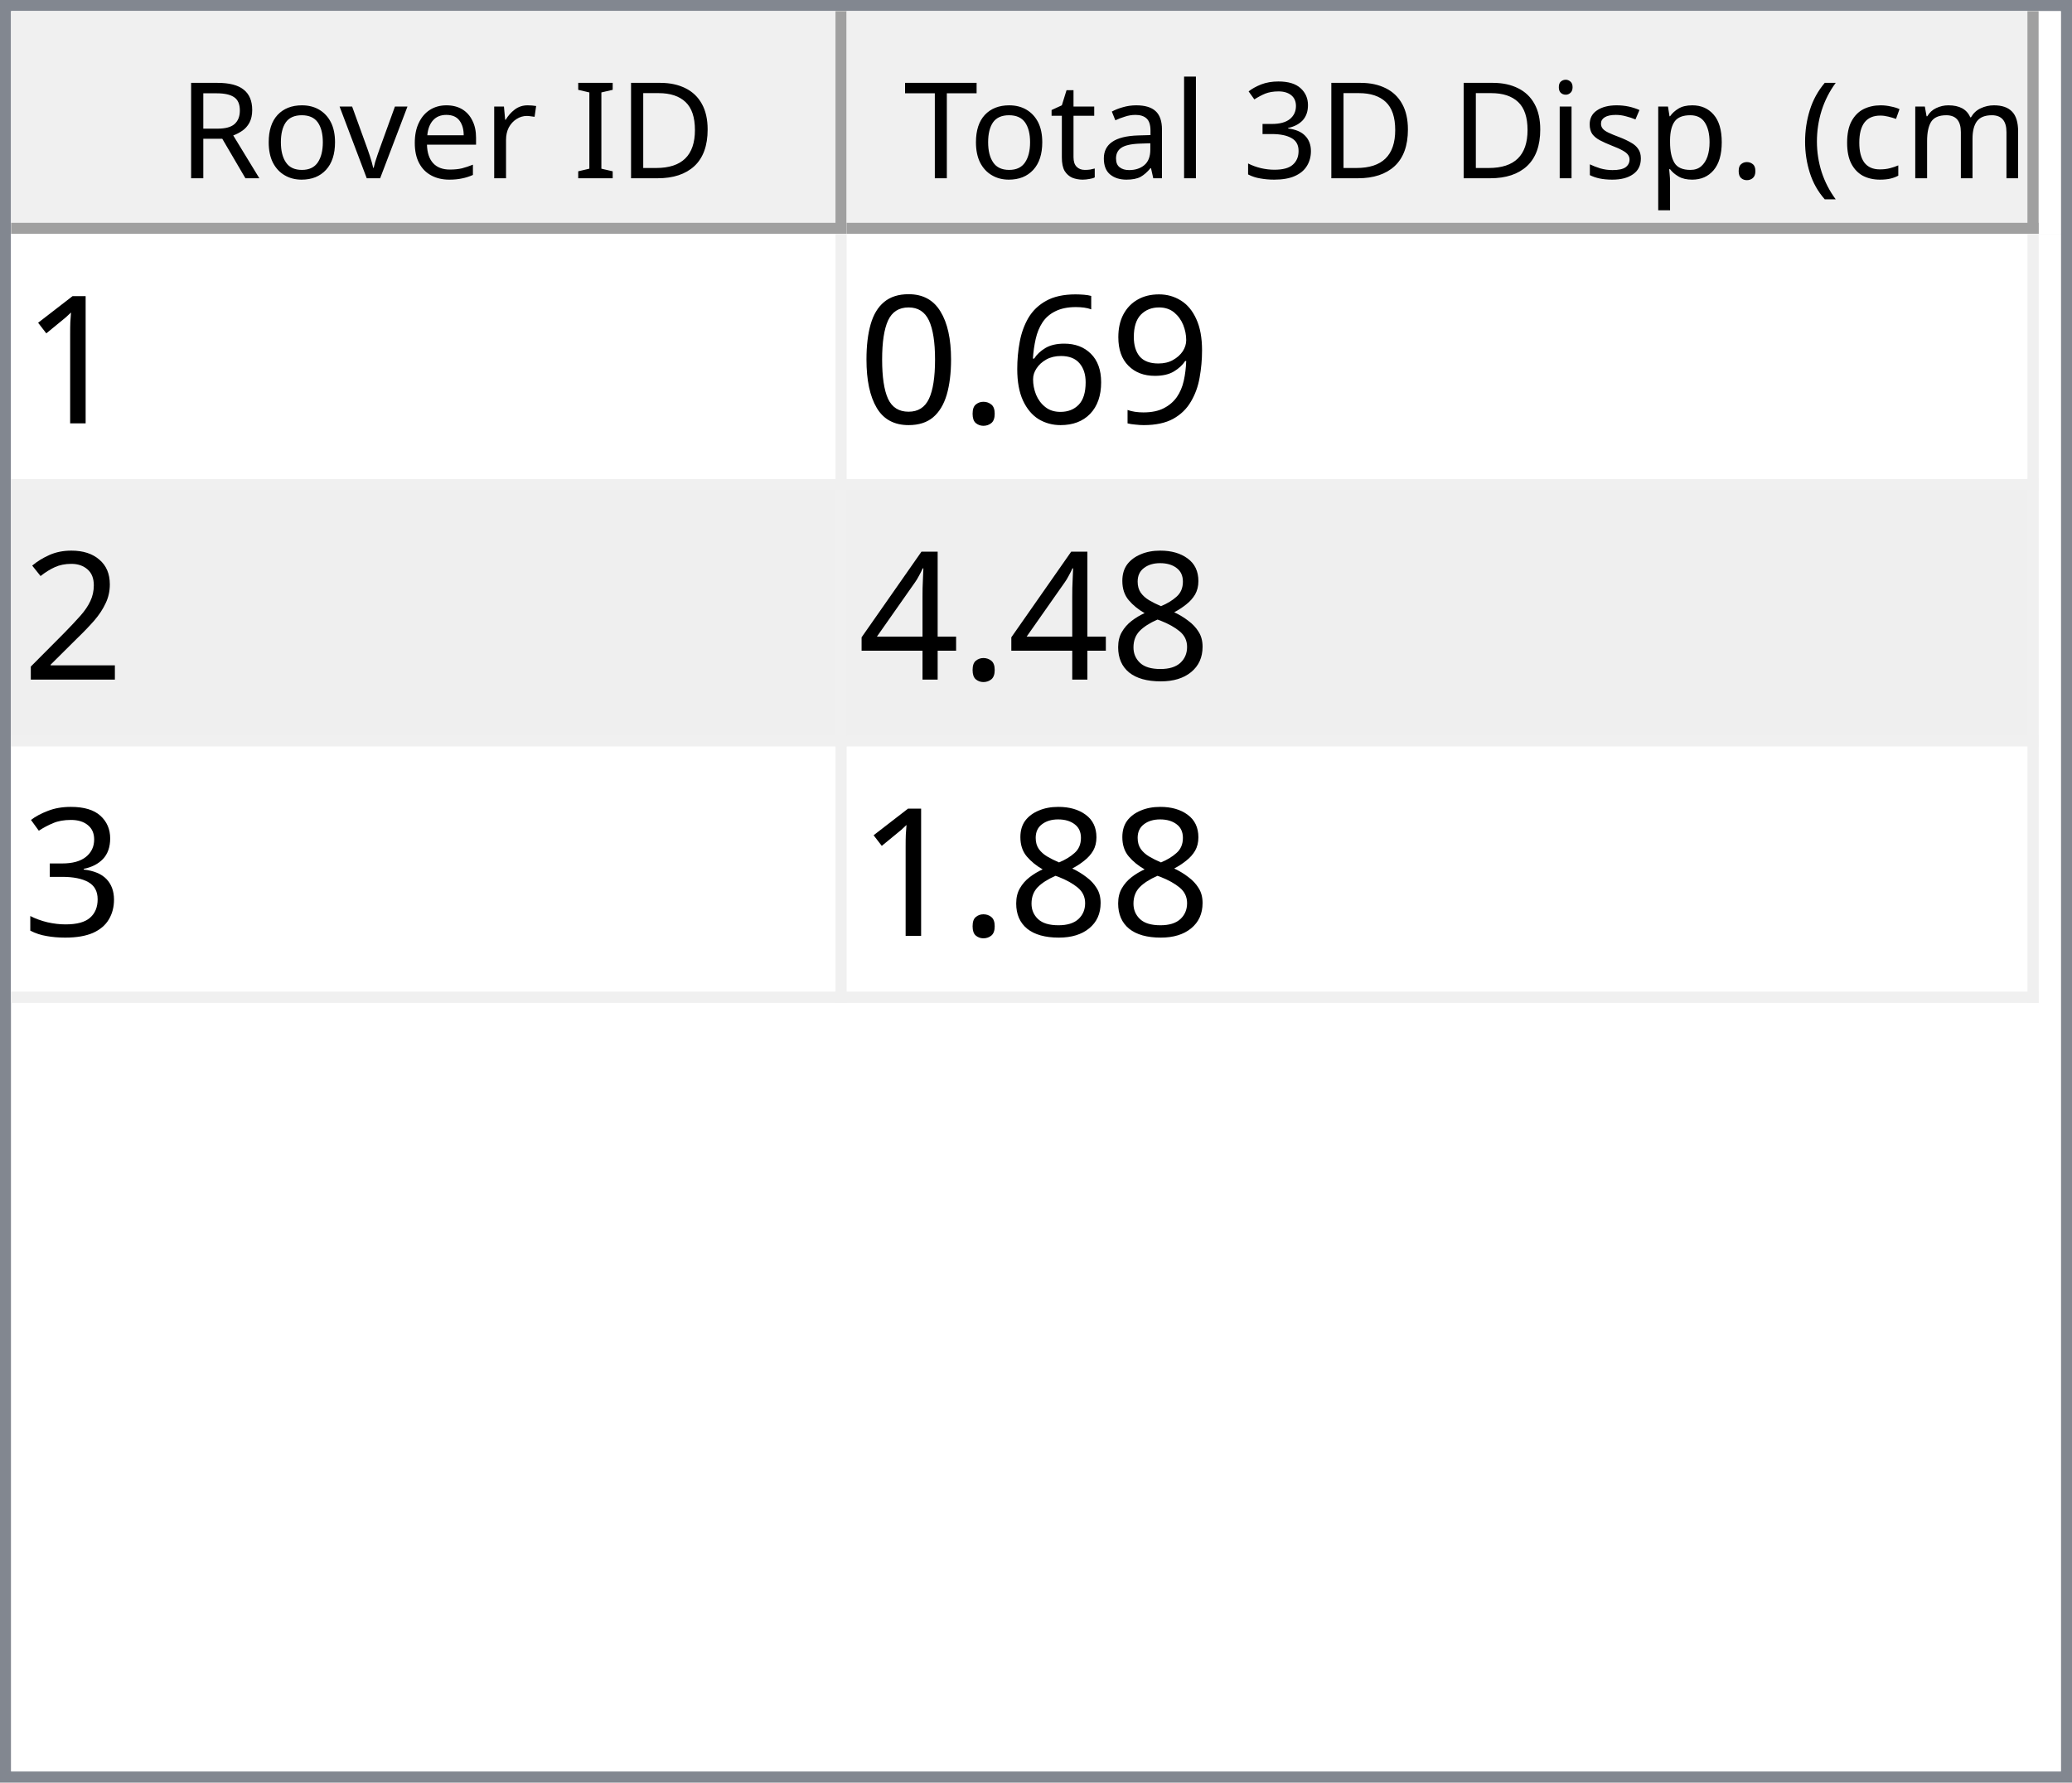
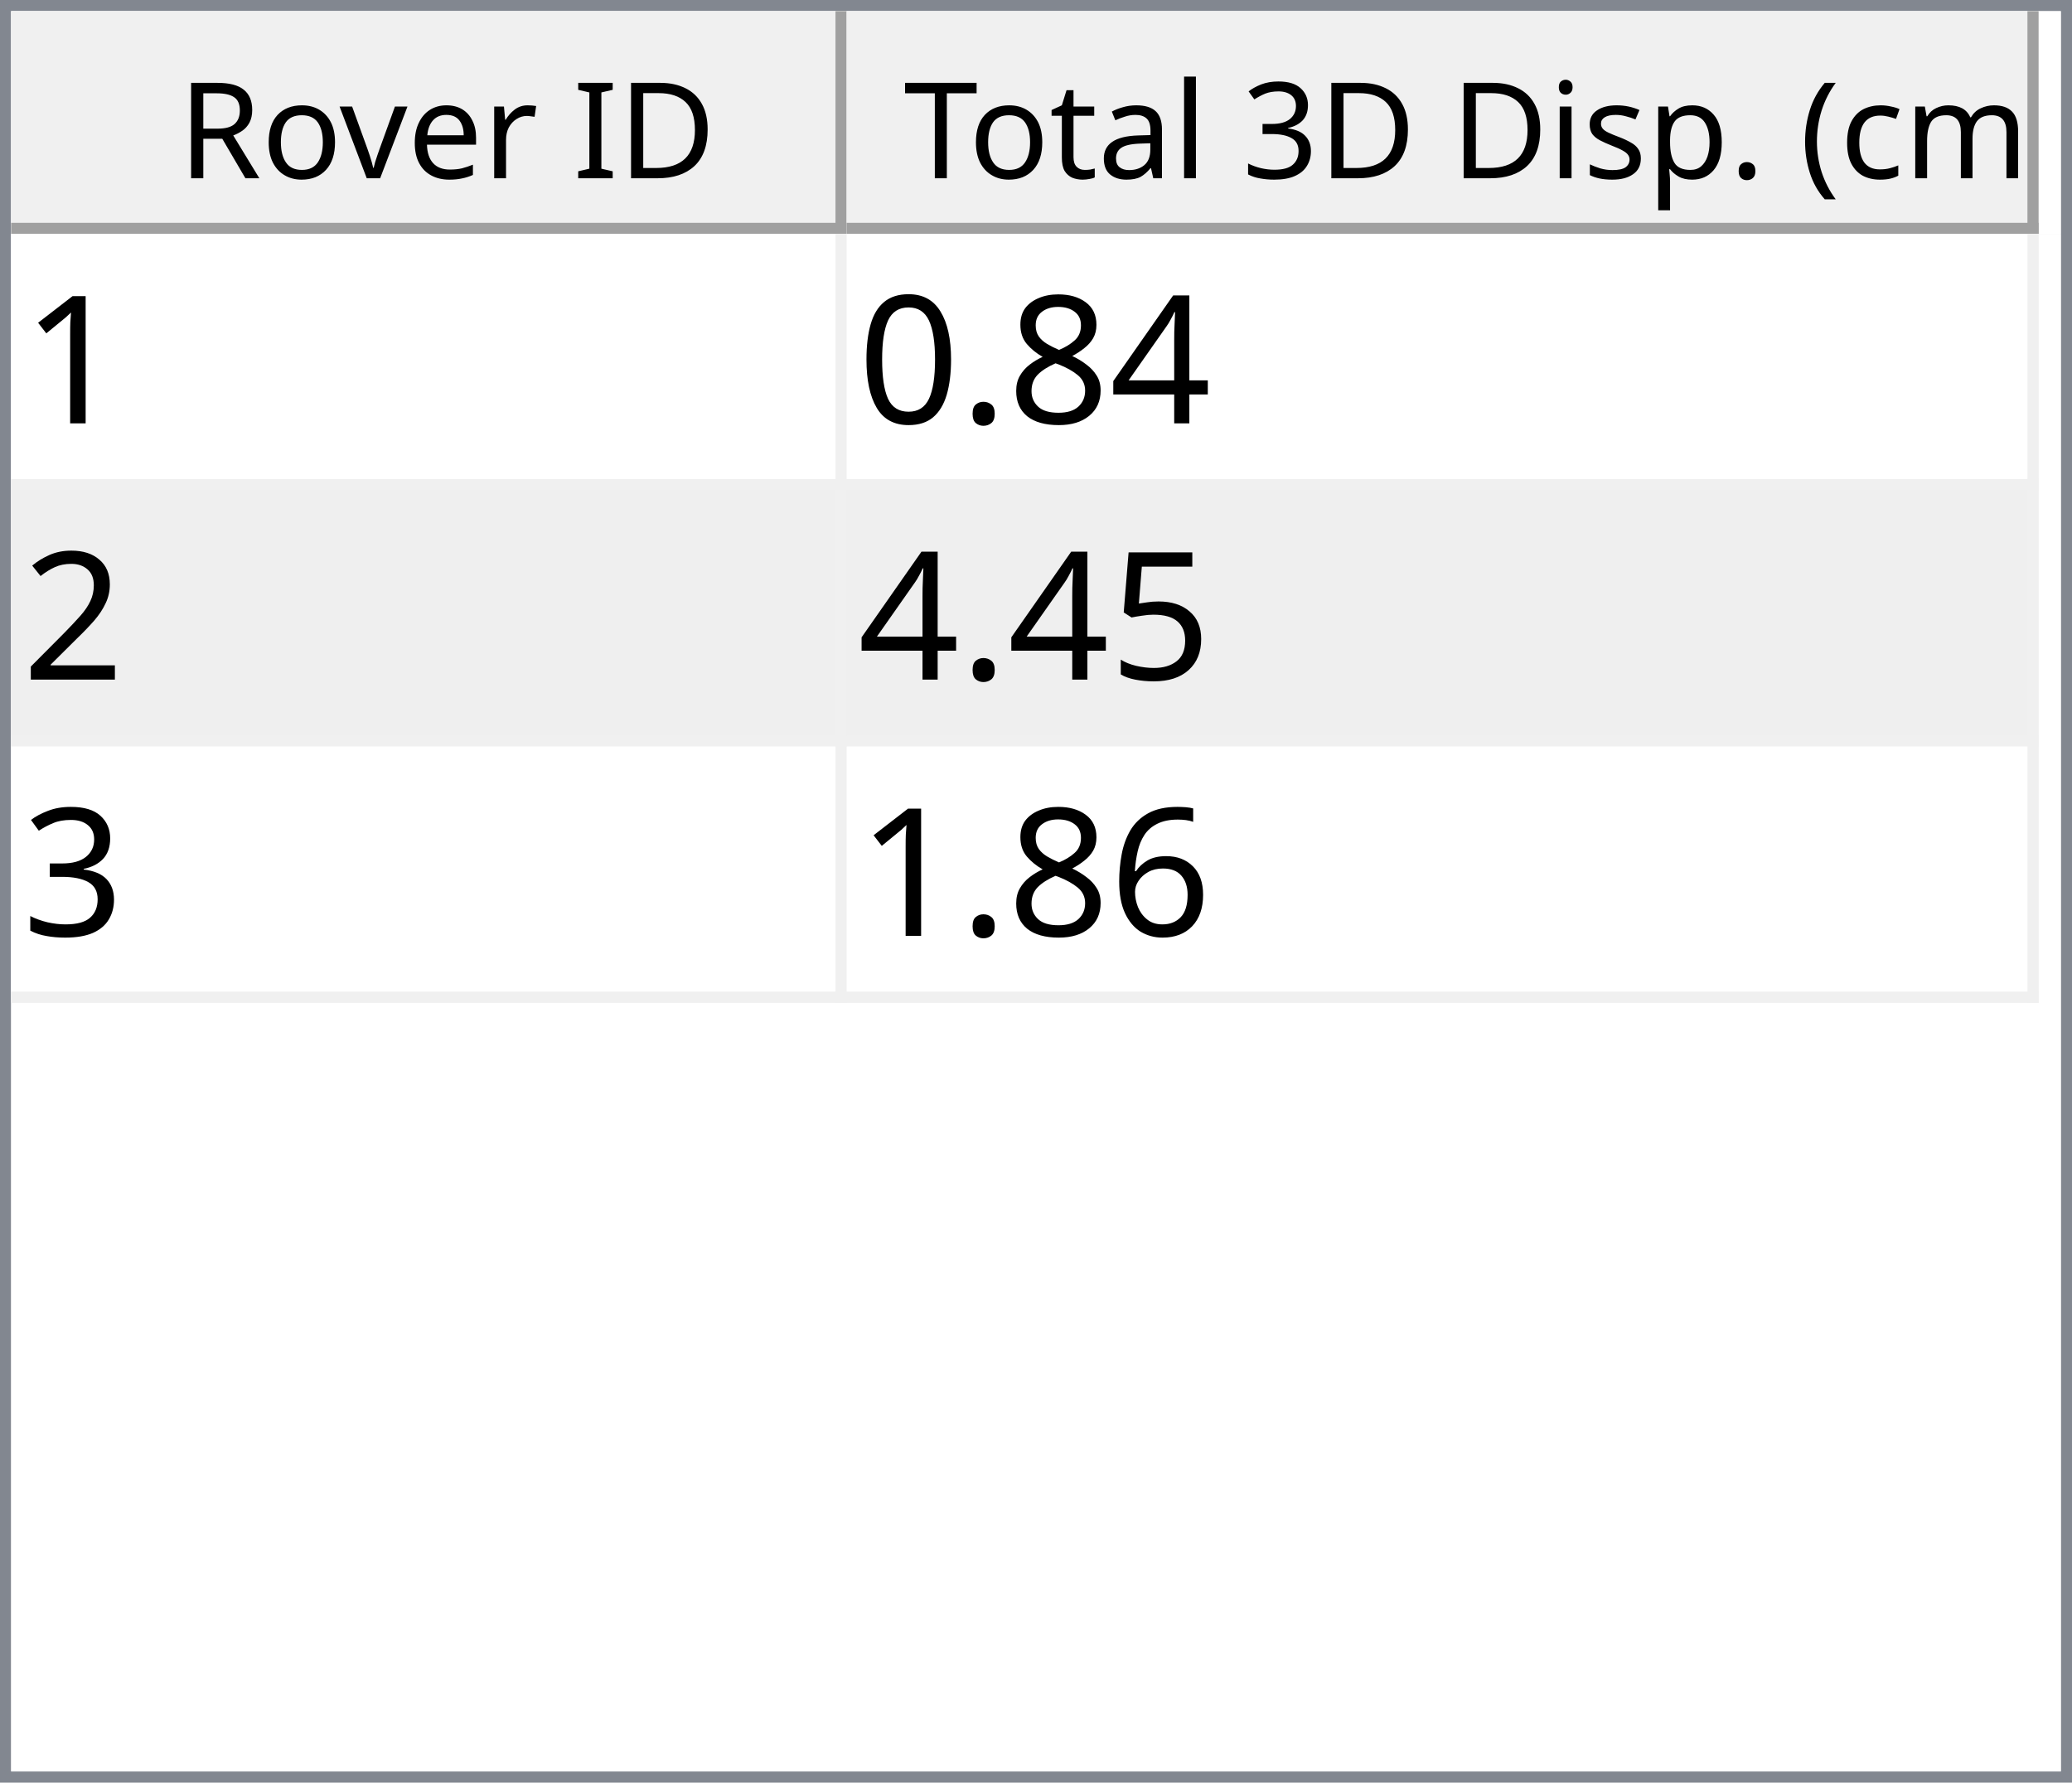
<svg xmlns="http://www.w3.org/2000/svg" style="fill-opacity:1; color-rendering:auto; color-interpolation:auto; text-rendering:auto; stroke:black; stroke-linecap:square; stroke-miterlimit:10; shape-rendering:auto; stroke-opacity:1; fill:black; stroke-dasharray:none; font-weight:normal; stroke-width:1; font-family:'Dialog'; font-style:normal; stroke-linejoin:miter; font-size:12px; stroke-dashoffset:0; image-rendering:auto;" width="186" height="160">
  <defs id="genericDefs" />
  <g>
    <defs id="defs1">
      <clipPath clipPathUnits="userSpaceOnUse" id="clipPath1">
        <path d="M0 0 L186 0 L186 160 L0 160 L0 0 Z" />
      </clipPath>
      <clipPath clipPathUnits="userSpaceOnUse" id="clipPath2">
        <path d="M0 0 L0 160 L186 160 L186 0 Z" />
      </clipPath>
      <clipPath clipPathUnits="userSpaceOnUse" id="clipPath3">
        <path d="M0 0 L0 20 L184 20 L184 0 Z" />
      </clipPath>
      <clipPath clipPathUnits="userSpaceOnUse" id="clipPath4">
        <path d="M0 0 L0 20 L75 20 L75 0 Z" />
      </clipPath>
      <clipPath clipPathUnits="userSpaceOnUse" id="clipPath5">
        <path d="M1 1 L1 19 L74 19 L74 1 Z" />
      </clipPath>
      <clipPath clipPathUnits="userSpaceOnUse" id="clipPath6">
        <path d="M0 0 L0 18 L73 18 L73 0 Z" />
      </clipPath>
      <clipPath clipPathUnits="userSpaceOnUse" id="clipPath7">
        <path d="M-0.5 -0.5 L-0.5 19.5 L74.5 19.5 L74.5 -0.5 Z" />
      </clipPath>
      <clipPath clipPathUnits="userSpaceOnUse" id="clipPath8">
        <path d="M0 0 L0 20 L107 20 L107 0 Z" />
      </clipPath>
      <clipPath clipPathUnits="userSpaceOnUse" id="clipPath9">
        <path d="M1 1 L1 19 L106 19 L106 1 Z" />
      </clipPath>
      <clipPath clipPathUnits="userSpaceOnUse" id="clipPath10">
        <path d="M0 0 L0 18 L105 18 L105 0 Z" />
      </clipPath>
      <clipPath clipPathUnits="userSpaceOnUse" id="clipPath11">
        <path d="M-0.5 -0.5 L-0.5 19.5 L106.5 19.5 L106.5 -0.5 Z" />
      </clipPath>
      <clipPath clipPathUnits="userSpaceOnUse" id="clipPath12">
        <path d="M0 0 L0 138 L184 138 L184 0 Z" />
      </clipPath>
      <clipPath clipPathUnits="userSpaceOnUse" id="clipPath13">
        <path d="M0 0 L0 69 L182 69 L182 0 Z" />
      </clipPath>
      <clipPath clipPathUnits="userSpaceOnUse" id="clipPath14">
        <path d="M-0.5 -0.5 L-0.5 68.5 L181.5 68.5 L181.5 -0.5 Z" />
      </clipPath>
      <clipPath clipPathUnits="userSpaceOnUse" id="clipPath15">
        <path d="M0 0 L0 22 L74 22 L74 0 Z" />
      </clipPath>
      <clipPath clipPathUnits="userSpaceOnUse" id="clipPath16">
        <path d="M0 0 L0 22 L106 22 L106 0 Z" />
      </clipPath>
      <font horiz-adv-x="64.551" id="font1">
        <font-face ascent="107.91" descent="25.098" units-per-em="100" style="font-style:normal; font-family:Segoe UI; font-weight:normal;" />
        <missing-glyph horiz-adv-x="64.551" d="M8.109 0 L8.109 68.266 L56.453 68.266 L56.453 0 L8.109 0 ZM15.328 7.234 L49.219 7.234 L49.219 61.031 L15.328 61.031 L15.328 7.234 Z" />
        <glyph unicode="D" horiz-adv-x="70.117" d="M9.188 0 L9.188 70.016 L28.516 70.016 Q65.531 70.016 65.531 35.891 Q65.531 19.672 55.25 9.836 Q44.969 0 27.734 0 L9.188 0 ZM17.391 62.594 L17.391 7.422 L27.828 7.422 Q41.609 7.422 49.273 14.797 Q56.938 22.172 56.938 35.688 Q56.938 62.594 28.328 62.594 L17.391 62.594 Z" />
        <glyph unicode="I" horiz-adv-x="26.611" d="M17.391 0 L9.188 0 L9.188 70.016 L17.391 70.016 L17.391 0 Z" />
        <glyph unicode=" " horiz-adv-x="27.393" d="" />
        <glyph unicode="r" horiz-adv-x="34.766" d="M34.188 41.891 Q32.078 43.5 28.125 43.5 Q23 43.5 19.555 38.672 Q16.109 33.844 16.109 25.484 L16.109 0 L8.109 0 L8.109 50 L16.109 50 L16.109 39.703 L16.312 39.703 Q18.016 44.969 21.531 47.922 Q25.047 50.875 29.391 50.875 Q32.516 50.875 34.188 50.203 L34.188 41.891 Z" />
        <glyph unicode="e" horiz-adv-x="52.295" d="M48.297 23 L12.984 23 Q13.188 14.656 17.484 10.109 Q21.781 5.562 29.297 5.562 Q37.75 5.562 44.828 11.141 L44.828 3.609 Q38.234 -1.172 27.391 -1.172 Q16.797 -1.172 10.742 5.641 Q4.688 12.453 4.688 24.812 Q4.688 36.469 11.305 43.82 Q17.922 51.172 27.734 51.172 Q37.547 51.172 42.922 44.828 Q48.297 38.484 48.297 27.203 L48.297 23 ZM40.094 29.781 Q40.047 36.719 36.75 40.578 Q33.453 44.438 27.594 44.438 Q21.922 44.438 17.969 40.383 Q14.016 36.328 13.094 29.781 L40.094 29.781 Z" />
        <glyph unicode="v" horiz-adv-x="47.9" d="M47.406 50 L27.484 0 L19.625 0 L0.688 50 L9.469 50 L22.172 13.672 Q23.578 9.672 23.922 6.688 L24.125 6.688 Q24.609 10.453 25.688 13.484 L38.969 50 L47.406 50 Z" />
        <glyph unicode="o" horiz-adv-x="58.594" d="M29 -1.172 Q17.922 -1.172 11.305 5.836 Q4.688 12.844 4.688 24.422 Q4.688 37.016 11.57 44.094 Q18.453 51.172 30.172 51.172 Q41.359 51.172 47.633 44.289 Q53.906 37.406 53.906 25.203 Q53.906 13.234 47.141 6.031 Q40.375 -1.172 29 -1.172 ZM29.594 44.438 Q21.875 44.438 17.383 39.188 Q12.891 33.938 12.891 24.703 Q12.891 15.828 17.43 10.695 Q21.969 5.562 29.594 5.562 Q37.359 5.562 41.531 10.594 Q45.703 15.625 45.703 24.906 Q45.703 34.281 41.531 39.359 Q37.359 44.438 29.594 44.438 Z" />
        <glyph unicode="R" horiz-adv-x="59.814" d="M59.375 0 L49.609 0 L37.891 19.625 Q36.281 22.359 34.766 24.289 Q33.25 26.219 31.664 27.438 Q30.078 28.656 28.25 29.219 Q26.422 29.781 24.125 29.781 L17.391 29.781 L17.391 0 L9.188 0 L9.188 70.016 L30.078 70.016 Q34.672 70.016 38.555 68.867 Q42.438 67.719 45.289 65.375 Q48.141 63.031 49.758 59.547 Q51.375 56.062 51.375 51.375 Q51.375 47.703 50.273 44.656 Q49.172 41.609 47.148 39.211 Q45.125 36.812 42.266 35.133 Q39.406 33.453 35.844 32.516 L35.844 32.328 Q37.594 31.547 38.891 30.547 Q40.188 29.547 41.359 28.18 Q42.531 26.812 43.68 25.078 Q44.828 23.344 46.234 21.047 L59.375 0 ZM17.391 62.594 L17.391 37.203 L28.516 37.203 Q31.594 37.203 34.203 38.133 Q36.812 39.062 38.719 40.797 Q40.625 42.531 41.703 45.047 Q42.781 47.562 42.781 50.688 Q42.781 56.297 39.141 59.445 Q35.5 62.594 28.609 62.594 L17.391 62.594 Z" />
        <glyph unicode=")" horiz-adv-x="30.176" d="M8.297 -15.922 L1.172 -15.922 Q16.406 2.344 16.406 26.812 Q16.406 51.469 1.078 70.016 L8.297 70.016 Q23.531 52.156 23.531 26.703 Q23.531 1.375 8.297 -15.922 Z" />
        <glyph unicode="m" horiz-adv-x="86.133" d="M79.109 0 L71.094 0 L71.094 28.719 Q71.094 37.016 68.531 40.727 Q65.969 44.438 59.906 44.438 Q54.781 44.438 51.195 39.75 Q47.609 35.062 47.609 28.516 L47.609 0 L39.594 0 L39.594 29.688 Q39.594 44.438 28.219 44.438 Q22.953 44.438 19.531 40.016 Q16.109 35.594 16.109 28.516 L16.109 0 L8.109 0 L8.109 50 L16.109 50 L16.109 42.094 L16.312 42.094 Q21.625 51.172 31.844 51.172 Q36.969 51.172 40.773 48.312 Q44.578 45.453 46 40.828 Q51.562 51.172 62.594 51.172 Q79.109 51.172 79.109 30.812 L79.109 0 Z" />
        <glyph unicode="c" horiz-adv-x="46.191" d="M42.188 2.297 Q36.422 -1.172 28.516 -1.172 Q17.828 -1.172 11.258 5.789 Q4.688 12.75 4.688 23.828 Q4.688 36.188 11.766 43.68 Q18.844 51.172 30.672 51.172 Q37.25 51.172 42.281 48.734 L42.281 40.531 Q36.719 44.438 30.375 44.438 Q22.703 44.438 17.797 38.945 Q12.891 33.453 12.891 24.516 Q12.891 15.719 17.508 10.641 Q22.125 5.562 29.891 5.562 Q36.422 5.562 42.188 9.906 L42.188 2.297 Z" />
        <glyph unicode="(" horiz-adv-x="30.176" d="M29.109 -15.922 L21.969 -15.922 Q6.844 1.375 6.844 26.703 Q6.844 52.156 21.969 70.016 L29.203 70.016 Q13.875 51.469 13.875 26.812 Q13.875 2.344 29.109 -15.922 Z" />
        <glyph unicode="." horiz-adv-x="21.68" d="M10.891 -1.078 Q8.641 -1.078 7.055 0.539 Q5.469 2.156 5.469 4.391 Q5.469 6.641 7.055 8.273 Q8.641 9.906 10.891 9.906 Q13.188 9.906 14.797 8.273 Q16.406 6.641 16.406 4.391 Q16.406 2.156 14.797 0.539 Q13.188 -1.078 10.891 -1.078 Z" />
        <glyph unicode="p" horiz-adv-x="58.789" d="M16.312 7.234 L16.109 7.234 L16.109 -23 L8.109 -23 L8.109 50 L16.109 50 L16.109 41.219 L16.312 41.219 Q22.219 51.172 33.594 51.172 Q43.266 51.172 48.688 44.461 Q54.109 37.75 54.109 26.469 Q54.109 13.922 48 6.375 Q41.891 -1.172 31.297 -1.172 Q21.578 -1.172 16.312 7.234 ZM16.109 27.391 L16.109 20.406 Q16.109 14.203 20.141 9.883 Q24.172 5.562 30.375 5.562 Q37.641 5.562 41.773 11.133 Q45.906 16.703 45.906 26.609 Q45.906 34.969 42.047 39.703 Q38.188 44.438 31.594 44.438 Q24.609 44.438 20.359 39.578 Q16.109 34.719 16.109 27.391 Z" />
        <glyph unicode="s" horiz-adv-x="42.432" d="M5.078 1.812 L5.078 10.406 Q11.625 5.562 19.484 5.562 Q30.031 5.562 30.031 12.594 Q30.031 14.594 29.125 15.992 Q28.219 17.391 26.68 18.461 Q25.141 19.531 23.07 20.383 Q21 21.234 18.609 22.172 Q15.281 23.484 12.766 24.828 Q10.25 26.172 8.57 27.859 Q6.891 29.547 6.031 31.695 Q5.172 33.844 5.172 36.719 Q5.172 40.234 6.789 42.945 Q8.406 45.656 11.086 47.484 Q13.766 49.312 17.211 50.242 Q20.656 51.172 24.312 51.172 Q30.812 51.172 35.938 48.922 L35.938 40.828 Q30.422 44.438 23.25 44.438 Q21 44.438 19.195 43.922 Q17.391 43.406 16.094 42.477 Q14.797 41.547 14.086 40.258 Q13.375 38.969 13.375 37.406 Q13.375 35.453 14.086 34.133 Q14.797 32.812 16.164 31.789 Q17.531 30.766 19.484 29.938 Q21.438 29.109 23.922 28.125 Q27.25 26.859 29.883 25.516 Q32.516 24.172 34.375 22.484 Q36.234 20.797 37.234 18.602 Q38.234 16.406 38.234 13.375 Q38.234 9.672 36.602 6.938 Q34.969 4.203 32.234 2.398 Q29.5 0.594 25.93 -0.289 Q22.359 -1.172 18.453 -1.172 Q10.75 -1.172 5.078 1.812 Z" />
        <glyph unicode="i" horiz-adv-x="24.219" d="M12.203 62.703 Q10.062 62.703 8.547 64.164 Q7.031 65.625 7.031 67.875 Q7.031 70.125 8.547 71.609 Q10.062 73.094 12.203 73.094 Q14.406 73.094 15.945 71.609 Q17.484 70.125 17.484 67.875 Q17.484 65.719 15.945 64.211 Q14.406 62.703 12.203 62.703 ZM16.109 0 L8.109 0 L8.109 50 L16.109 50 L16.109 0 Z" />
        <glyph unicode="3" horiz-adv-x="53.906" d="M46.531 19.828 Q46.531 15.094 44.75 11.211 Q42.969 7.328 39.719 4.57 Q36.469 1.812 31.93 0.297 Q27.391 -1.219 21.922 -1.219 Q11.922 -1.219 6 2.594 L6 11.188 Q13.094 5.609 22.219 5.609 Q25.875 5.609 28.828 6.539 Q31.781 7.469 33.906 9.227 Q36.031 10.984 37.18 13.477 Q38.328 15.969 38.328 19.094 Q38.328 32.812 18.797 32.812 L12.984 32.812 L12.984 39.594 L18.5 39.594 Q35.797 39.594 35.797 52.484 Q35.797 64.406 22.609 64.406 Q15.188 64.406 8.688 59.422 L8.688 67.188 Q15.375 71.188 24.609 71.188 Q29 71.188 32.57 69.969 Q36.141 68.75 38.68 66.555 Q41.219 64.359 42.609 61.281 Q44 58.203 44 54.5 Q44 40.672 30.031 36.719 L30.031 36.531 Q33.594 36.141 36.625 34.797 Q39.656 33.453 41.852 31.305 Q44.047 29.156 45.289 26.25 Q46.531 23.344 46.531 19.828 Z" />
        <glyph unicode="l" horiz-adv-x="24.219" d="M16.109 0 L8.109 0 L8.109 74.031 L16.109 74.031 L16.109 0 Z" />
        <glyph unicode="a" horiz-adv-x="50.879" d="M43.891 0 L35.891 0 L35.891 7.812 L35.688 7.812 Q30.469 -1.172 20.312 -1.172 Q12.844 -1.172 8.617 2.781 Q4.391 6.734 4.391 13.281 Q4.391 27.297 20.906 29.594 L35.891 31.688 Q35.891 44.438 25.594 44.438 Q16.547 44.438 9.281 38.281 L9.281 46.484 Q16.656 51.172 26.266 51.172 Q43.891 51.172 43.891 32.516 L43.891 0 ZM35.891 25.297 L23.828 23.641 Q18.266 22.859 15.43 20.875 Q12.594 18.891 12.594 13.875 Q12.594 10.203 15.211 7.883 Q17.828 5.562 22.172 5.562 Q28.125 5.562 32.008 9.742 Q35.891 13.922 35.891 20.312 L35.891 25.297 Z" />
        <glyph unicode="t" horiz-adv-x="33.887" d="M31.297 0.484 Q28.469 -1.078 23.828 -1.078 Q10.688 -1.078 10.688 13.578 L10.688 43.172 L2.094 43.172 L2.094 50 L10.688 50 L10.688 62.203 L18.703 64.797 L18.703 50 L31.297 50 L31.297 43.172 L18.703 43.172 L18.703 14.984 Q18.703 9.969 20.414 7.82 Q22.125 5.672 26.078 5.672 Q29.109 5.672 31.297 7.328 L31.297 0.484 Z" />
        <glyph unicode="T" horiz-adv-x="52.393" d="M50.594 62.594 L30.375 62.594 L30.375 0 L22.172 0 L22.172 62.594 L2 62.594 L2 70.016 L50.594 70.016 L50.594 62.594 Z" />
      </font>
      <font horiz-adv-x="75.0" id="font2">
        <font-face ascent="100.537" descent="21.973" units-per-em="100" style="font-style:normal; font-family:sans-serif; font-weight:normal;" />
        <missing-glyph horiz-adv-x="75.0" d="M12.5 0 L12.5 62.5 L62.5 62.5 L62.5 0 L12.5 0 ZM14.062 1.562 L60.938 1.562 L60.938 60.938 L14.062 60.938 L14.062 1.562 Z" />
        <glyph unicode="1" horiz-adv-x="55.615" d="M37.25 0 L28.469 0 L28.469 56 Q25.297 52.984 20.141 49.953 Q14.984 46.922 10.891 45.406 L10.891 53.906 Q18.266 57.375 23.781 62.305 Q29.297 67.234 31.594 71.875 L37.25 71.875 L37.25 0 Z" />
-         <glyph unicode="9" horiz-adv-x="55.615" d="M5.469 16.547 L13.922 17.328 Q14.984 11.375 18.016 8.688 Q21.047 6 25.781 6 Q29.828 6 32.883 7.859 Q35.938 9.719 37.891 12.82 Q39.844 15.922 41.164 21.195 Q42.484 26.469 42.484 31.938 Q42.484 32.516 42.438 33.688 Q39.797 29.5 35.234 26.883 Q30.672 24.266 25.344 24.266 Q16.453 24.266 10.305 30.711 Q4.156 37.156 4.156 47.703 Q4.156 58.594 10.578 65.234 Q17 71.875 26.656 71.875 Q33.641 71.875 39.43 68.117 Q45.219 64.359 48.219 57.398 Q51.219 50.438 51.219 37.25 Q51.219 23.531 48.242 15.406 Q45.266 7.281 39.383 3.031 Q33.5 -1.219 25.594 -1.219 Q17.188 -1.219 11.867 3.445 Q6.547 8.109 5.469 16.547 ZM41.453 48.141 Q41.453 55.719 37.43 60.156 Q33.406 64.594 27.734 64.594 Q21.875 64.594 17.531 59.812 Q13.188 55.031 13.188 47.406 Q13.188 40.578 17.312 36.305 Q21.438 32.031 27.484 32.031 Q33.594 32.031 37.523 36.305 Q41.453 40.578 41.453 48.141 Z" />
-         <glyph unicode="6" horiz-adv-x="55.615" d="M49.75 54.047 L41.016 53.375 Q39.844 58.547 37.703 60.891 Q34.125 64.656 28.906 64.656 Q24.703 64.656 21.531 62.312 Q17.391 59.281 14.992 53.469 Q12.594 47.656 12.5 36.922 Q15.672 41.75 20.266 44.094 Q24.859 46.438 29.891 46.438 Q38.672 46.438 44.852 39.969 Q51.031 33.5 51.031 23.25 Q51.031 16.5 48.125 10.719 Q45.219 4.938 40.141 1.859 Q35.062 -1.219 28.609 -1.219 Q17.625 -1.219 10.695 6.859 Q3.766 14.938 3.766 33.5 Q3.766 54.25 11.422 63.672 Q18.109 71.875 29.438 71.875 Q37.891 71.875 43.289 67.141 Q48.688 62.406 49.75 54.047 ZM13.875 23.188 Q13.875 18.656 15.797 14.508 Q17.719 10.359 21.188 8.18 Q24.656 6 28.469 6 Q34.031 6 38.039 10.492 Q42.047 14.984 42.047 22.703 Q42.047 30.125 38.086 34.398 Q34.125 38.672 28.125 38.672 Q22.172 38.672 18.023 34.398 Q13.875 30.125 13.875 23.188 Z" />
+         <glyph unicode="4" horiz-adv-x="55.615" d="M32.328 0 L32.328 17.141 L1.266 17.141 L1.266 25.203 L33.938 71.578 L41.109 71.578 L41.109 25.203 L50.781 25.203 L50.781 17.141 L41.109 17.141 L41.109 0 L32.328 0 ZM32.328 25.203 L32.328 57.469 L9.906 25.203 L32.328 25.203 Z" />
+         <glyph unicode="8" horiz-adv-x="55.615" d="M17.672 38.812 Q12.203 40.828 9.57 44.539 Q6.938 48.25 6.938 53.422 Q6.938 61.234 12.555 66.555 Q18.172 71.875 27.484 71.875 Q36.859 71.875 42.578 66.43 Q48.297 60.984 48.297 53.172 Q48.297 48.188 45.68 44.508 Q43.062 40.828 37.75 38.812 Q44.344 36.672 47.781 31.883 Q51.219 27.094 51.219 20.453 Q51.219 11.281 44.727 5.031 Q38.234 -1.219 27.641 -1.219 Q17.047 -1.219 10.547 5.055 Q4.047 11.328 4.047 20.703 Q4.047 27.688 7.594 32.398 Q11.141 37.109 17.672 38.812 ZM15.922 53.719 Q15.922 48.641 19.195 45.414 Q22.469 42.188 27.688 42.188 Q32.766 42.188 36.016 45.383 Q39.266 48.578 39.266 53.219 Q39.266 58.062 35.914 61.359 Q32.562 64.656 27.594 64.656 Q22.562 64.656 19.242 61.43 Q15.922 58.203 15.922 53.719 ZM13.094 20.656 Q13.094 16.891 14.875 13.375 Q16.656 9.859 20.172 7.93 Q23.688 6 27.734 6 Q34.031 6 38.133 10.055 Q42.234 14.109 42.234 20.359 Q42.234 26.703 38.016 30.859 Q33.797 35.016 27.438 35.016 Q21.234 35.016 17.164 30.914 Q13.094 26.812 13.094 20.656 Z" />
        <glyph unicode="." horiz-adv-x="27.783" d="M9.078 0 L9.078 10.016 L19.094 10.016 L19.094 0 L9.078 0 Z" />
        <glyph unicode="0" horiz-adv-x="55.615" d="M4.156 35.297 Q4.156 48 6.766 55.742 Q9.375 63.484 14.523 67.68 Q19.672 71.875 27.484 71.875 Q33.25 71.875 37.594 69.555 Q41.938 67.234 44.773 62.867 Q47.609 58.5 49.219 52.227 Q50.828 45.953 50.828 35.297 Q50.828 22.703 48.242 14.969 Q45.656 7.234 40.508 3.008 Q35.359 -1.219 27.484 -1.219 Q17.141 -1.219 11.234 6.203 Q4.156 15.141 4.156 35.297 ZM13.188 35.297 Q13.188 17.672 17.312 11.836 Q21.438 6 27.484 6 Q33.547 6 37.672 11.859 Q41.797 17.719 41.797 35.297 Q41.797 52.984 37.672 58.789 Q33.547 64.594 27.391 64.594 Q21.344 64.594 17.719 59.469 Q13.188 52.938 13.188 35.297 Z" />
        <glyph unicode="2" horiz-adv-x="55.615" d="M50.344 8.453 L50.344 0 L3.031 0 Q2.938 3.172 4.047 6.109 Q5.859 10.938 9.836 15.625 Q13.812 20.312 21.344 26.469 Q33.016 36.031 37.117 41.625 Q41.219 47.219 41.219 52.203 Q41.219 57.422 37.477 61.008 Q33.734 64.594 27.734 64.594 Q21.391 64.594 17.578 60.789 Q13.766 56.984 13.719 50.25 L4.688 51.172 Q5.609 61.281 11.664 66.578 Q17.719 71.875 27.938 71.875 Q38.234 71.875 44.242 66.164 Q50.25 60.453 50.25 52 Q50.25 47.703 48.492 43.555 Q46.734 39.406 42.656 34.812 Q38.578 30.219 29.109 22.219 Q21.188 15.578 18.945 13.211 Q16.703 10.844 15.234 8.453 L50.344 8.453 Z" />
-         <glyph unicode="8" horiz-adv-x="55.615" d="M17.672 38.812 Q12.203 40.828 9.57 44.539 Q6.938 48.25 6.938 53.422 Q6.938 61.234 12.555 66.555 Q18.172 71.875 27.484 71.875 Q36.859 71.875 42.578 66.43 Q48.297 60.984 48.297 53.172 Q48.297 48.188 45.68 44.508 Q43.062 40.828 37.75 38.812 Q44.344 36.672 47.781 31.883 Q51.219 27.094 51.219 20.453 Q51.219 11.281 44.727 5.031 Q38.234 -1.219 27.641 -1.219 Q17.047 -1.219 10.547 5.055 Q4.047 11.328 4.047 20.703 Q4.047 27.688 7.594 32.398 Q11.141 37.109 17.672 38.812 ZM15.922 53.719 Q15.922 48.641 19.195 45.414 Q22.469 42.188 27.688 42.188 Q32.766 42.188 36.016 45.383 Q39.266 48.578 39.266 53.219 Q39.266 58.062 35.914 61.359 Q32.562 64.656 27.594 64.656 Q22.562 64.656 19.242 61.43 Q15.922 58.203 15.922 53.719 ZM13.094 20.656 Q13.094 16.891 14.875 13.375 Q16.656 9.859 20.172 7.93 Q23.688 6 27.734 6 Q34.031 6 38.133 10.055 Q42.234 14.109 42.234 20.359 Q42.234 26.703 38.016 30.859 Q33.797 35.016 27.438 35.016 Q21.234 35.016 17.164 30.914 Q13.094 26.812 13.094 20.656 Z" />
-         <glyph unicode="4" horiz-adv-x="55.615" d="M32.328 0 L32.328 17.141 L1.266 17.141 L1.266 25.203 L33.938 71.578 L41.109 71.578 L41.109 25.203 L50.781 25.203 L50.781 17.141 L41.109 17.141 L41.109 0 L32.328 0 ZM32.328 25.203 L32.328 57.469 L9.906 25.203 L32.328 25.203 Z" />
+         <glyph unicode="5" horiz-adv-x="55.615" d="M4.156 18.75 L13.375 19.531 Q14.406 12.797 18.141 9.398 Q21.875 6 27.156 6 Q33.5 6 37.891 10.789 Q42.281 15.578 42.281 23.484 Q42.281 31 38.062 35.352 Q33.844 39.703 27 39.703 Q22.75 39.703 19.336 37.773 Q15.922 35.844 13.969 32.766 L5.719 33.844 L12.641 70.609 L48.25 70.609 L48.25 62.203 L19.672 62.203 L15.828 42.969 Q22.266 47.469 29.344 47.469 Q38.719 47.469 45.164 40.969 Q51.609 34.469 51.609 24.266 Q51.609 14.547 45.953 7.469 Q39.062 -1.219 27.156 -1.219 Q17.391 -1.219 11.211 4.25 Q5.031 9.719 4.156 18.75 Z" />
        <glyph unicode="3" horiz-adv-x="55.615" d="M4.203 18.891 L12.984 20.062 Q14.5 12.594 18.141 9.297 Q21.781 6 27 6 Q33.203 6 37.477 10.297 Q41.75 14.594 41.75 20.953 Q41.75 27 37.797 30.93 Q33.844 34.859 27.734 34.859 Q25.25 34.859 21.531 33.891 L22.516 41.609 Q23.391 41.5 23.922 41.5 Q29.547 41.5 34.039 44.43 Q38.531 47.359 38.531 53.469 Q38.531 58.297 35.258 61.477 Q31.984 64.656 26.812 64.656 Q21.688 64.656 18.266 61.43 Q14.844 58.203 13.875 51.766 L5.078 53.328 Q6.688 62.156 12.398 67.016 Q18.109 71.875 26.609 71.875 Q32.469 71.875 37.398 69.359 Q42.328 66.844 44.945 62.5 Q47.562 58.156 47.562 53.266 Q47.562 48.641 45.07 44.828 Q42.578 41.016 37.703 38.766 Q44.047 37.312 47.562 32.695 Q51.078 28.078 51.078 21.141 Q51.078 11.766 44.242 5.25 Q37.406 -1.266 26.953 -1.266 Q17.531 -1.266 11.305 4.352 Q5.078 9.969 4.203 18.891 Z" />
+         <glyph unicode="6" horiz-adv-x="55.615" d="M49.75 54.047 L41.016 53.375 Q39.844 58.547 37.703 60.891 Q34.125 64.656 28.906 64.656 Q24.703 64.656 21.531 62.312 Q17.391 59.281 14.992 53.469 Q12.594 47.656 12.5 36.922 Q15.672 41.75 20.266 44.094 Q24.859 46.438 29.891 46.438 Q38.672 46.438 44.852 39.969 Q51.031 33.5 51.031 23.25 Q51.031 16.5 48.125 10.719 Q45.219 4.938 40.141 1.859 Q35.062 -1.219 28.609 -1.219 Q17.625 -1.219 10.695 6.859 Q3.766 14.938 3.766 33.5 Q3.766 54.25 11.422 63.672 Q18.109 71.875 29.438 71.875 Q37.891 71.875 43.289 67.141 Q48.688 62.406 49.75 54.047 ZM13.875 23.188 Q13.875 18.656 15.797 14.508 Q17.719 10.359 21.188 8.18 Q24.656 6 28.469 6 Q34.031 6 38.039 10.492 Q42.047 14.984 42.047 22.703 Q42.047 30.125 38.086 34.398 Q34.125 38.672 28.125 38.672 Q22.172 38.672 18.023 34.398 Q13.875 30.125 13.875 23.188 Z" />
      </font>
    </defs>
    <g style="fill:white; stroke:white;">
      <rect x="0" y="0" width="186" style="clip-path:url(#clipPath1); stroke:none;" height="160" />
    </g>
    <g style="fill:white; text-rendering:optimizeSpeed; color-rendering:optimizeSpeed; image-rendering:optimizeSpeed; shape-rendering:crispEdges; stroke:white; color-interpolation:sRGB;">
      <rect x="0" width="186" height="160" y="0" style="stroke:none;" />
      <path style="stroke:none;" d="M0 160 L186 160 L186 0 L0 0 Z" />
    </g>
    <g style="fill:rgb(240,240,240); font-family:'Segoe UI'; stroke:rgb(240,240,240);">
      <rect x="0" y="0" width="186" style="clip-path:url(#clipPath2); stroke:none;" height="160" />
    </g>
    <g style="fill:rgb(130,135,144); font-family:'Segoe UI'; stroke:rgb(130,135,144);">
      <path d="M0 0 L186 0 L186 160 L0 160 L0 0 ZM1 1 L185 1 L185 159 L1 159 L1 1 Z" style="fill-rule:evenodd; clip-path:url(#clipPath2); stroke:none;" />
    </g>
    <g style="fill:white; font-family:'Segoe UI'; stroke:white;" transform="translate(1,1)">
      <rect x="0" y="0" width="184" style="clip-path:url(#clipPath3); stroke:none;" height="20" />
    </g>
    <g style="fill:rgb(240,240,240); font-family:'Segoe UI'; stroke:rgb(240,240,240);" transform="translate(1,1)">
      <rect x="0" y="0" width="75" style="clip-path:url(#clipPath4); stroke:none;" height="20" />
    </g>
    <g style="font-family:'Segoe UI';" transform="translate(2,2)">
      <text x="14" xml:space="preserve" y="14" style="clip-path:url(#clipPath6); stroke:none;">Rover ID</text>
    </g>
    <g style="fill:rgb(160,160,160); font-family:'Segoe UI'; stroke:rgb(160,160,160); stroke-linejoin:bevel;" transform="translate(1.5,1.5)">
      <line x1="74" x2="74" y1="0" style="fill:none; clip-path:url(#clipPath7);" y2="19" />
    </g>
    <g style="fill:rgb(160,160,160); font-family:'Segoe UI'; stroke:rgb(160,160,160); stroke-linejoin:bevel;" transform="matrix(1,0,0,1,1,1) translate(0.5,0.5)">
      <line x1="0" x2="74" y1="19" style="fill:none; clip-path:url(#clipPath7);" y2="19" />
    </g>
    <g style="fill:rgb(240,240,240); font-family:'Segoe UI'; stroke:rgb(240,240,240);" transform="translate(76,1)">
      <rect x="0" y="0" width="107" style="clip-path:url(#clipPath8); stroke:none;" height="20" />
    </g>
    <g style="font-family:'Segoe UI';" transform="translate(77,2)">
      <text x="1" xml:space="preserve" y="14" style="clip-path:url(#clipPath10); stroke:none;"> Total 3D Disp. (cm)</text>
    </g>
    <g style="fill:rgb(160,160,160); font-family:'Segoe UI'; stroke:rgb(160,160,160); stroke-linejoin:bevel;" transform="translate(76.5,1.5)">
      <line x1="106" x2="106" y1="0" style="fill:none; clip-path:url(#clipPath11);" y2="19" />
    </g>
    <g style="fill:rgb(160,160,160); font-family:'Segoe UI'; stroke:rgb(160,160,160); stroke-linejoin:bevel;" transform="matrix(1,0,0,1,76,1) translate(0.5,0.5)">
      <line x1="0" x2="106" y1="19" style="fill:none; clip-path:url(#clipPath11);" y2="19" />
    </g>
    <g style="fill:white; font-family:'Segoe UI'; stroke:white;" transform="translate(1,21)">
      <rect x="0" y="0" width="184" style="clip-path:url(#clipPath12); stroke:none;" height="138" />
    </g>
    <g style="fill:rgb(240,240,240); font-size:16px; font-family:sans-serif; stroke:rgb(240,240,240);" transform="translate(1,21)">
      <rect x="0" y="0" width="182" style="clip-path:url(#clipPath13); stroke:none;" height="69" />
      <line transform="translate(0.5,0.5)" x1="0" x2="181" y1="22" style="clip-path:url(#clipPath14); fill:none; stroke-linejoin:bevel;" y2="22" />
    </g>
    <g transform="matrix(1,0,0,1,1,21) translate(0.5,0.5)" style="fill:rgb(240,240,240); font-size:16px; font-family:sans-serif; stroke:rgb(240,240,240); stroke-linejoin:bevel;">
      <line x1="0" x2="181" y1="45" style="fill:none; clip-path:url(#clipPath14);" y2="45" />
    </g>
    <g transform="matrix(1,0,0,1,1,21) translate(0.5,0.5)" style="fill:rgb(240,240,240); font-size:16px; font-family:sans-serif; stroke:rgb(240,240,240); stroke-linejoin:bevel;">
      <line x1="0" x2="181" y1="68" style="fill:none; clip-path:url(#clipPath14);" y2="68" />
    </g>
    <g transform="matrix(1,0,0,1,1,21) translate(0.5,0.5)" style="fill:rgb(240,240,240); font-size:16px; font-family:sans-serif; stroke:rgb(240,240,240); stroke-linejoin:bevel;">
      <line x1="74" x2="74" y1="0" style="fill:none; clip-path:url(#clipPath14);" y2="68" />
    </g>
    <g transform="matrix(1,0,0,1,1,21) translate(0.5,0.5)" style="fill:rgb(240,240,240); font-size:16px; font-family:sans-serif; stroke:rgb(240,240,240); stroke-linejoin:bevel;">
      <line x1="181" x2="181" y1="0" style="fill:none; clip-path:url(#clipPath14);" y2="68" />
    </g>
    <g style="fill:white; font-size:16px; font-family:sans-serif; stroke:white;" transform="matrix(1,0,0,1,1,21)">
      <rect x="0" y="0" width="74" style="clip-path:url(#clipPath15); stroke:none;" height="22" />
      <text x="1" y="17" style="fill:black; clip-path:url(#clipPath15); stroke:none;" xml:space="preserve">1</text>
    </g>
    <g style="fill:white; font-size:16px; font-family:sans-serif; stroke:white;" transform="matrix(1,0,0,1,1,21) translate(75,0)">
      <rect x="0" y="0" width="106" style="clip-path:url(#clipPath16); stroke:none;" height="22" />
-       <text x="1" y="17" style="fill:black; clip-path:url(#clipPath16); stroke:none;" xml:space="preserve">0.69</text>
+       <text x="1" y="17" style="fill:black; clip-path:url(#clipPath16); stroke:none;" xml:space="preserve">0.84</text>
    </g>
    <g style="fill:rgb(239,239,239); font-size:16px; font-family:sans-serif; stroke:rgb(239,239,239);" transform="matrix(1,0,0,1,1,21) translate(0,23)">
      <rect x="0" y="0" width="74" style="clip-path:url(#clipPath15); stroke:none;" height="22" />
      <text x="1" y="17" style="fill:black; clip-path:url(#clipPath15); stroke:none;" xml:space="preserve">2</text>
    </g>
    <g style="fill:rgb(239,239,239); font-size:16px; font-family:sans-serif; stroke:rgb(239,239,239);" transform="matrix(1,0,0,1,1,21) translate(75,23)">
      <rect x="0" y="0" width="106" style="clip-path:url(#clipPath16); stroke:none;" height="22" />
-       <text x="1" y="17" style="fill:black; clip-path:url(#clipPath16); stroke:none;" xml:space="preserve">4.48</text>
+       <text x="1" y="17" style="fill:black; clip-path:url(#clipPath16); stroke:none;" xml:space="preserve">4.45</text>
    </g>
    <g style="fill:white; font-size:16px; font-family:sans-serif; stroke:white;" transform="matrix(1,0,0,1,1,21) translate(0,46)">
      <rect x="0" y="0" width="74" style="clip-path:url(#clipPath15); stroke:none;" height="22" />
      <text x="1" y="17" style="fill:black; clip-path:url(#clipPath15); stroke:none;" xml:space="preserve">3</text>
    </g>
    <g style="fill:white; font-size:16px; font-family:sans-serif; stroke:white;" transform="matrix(1,0,0,1,1,21) translate(75,46)">
      <rect x="0" y="0" width="106" style="clip-path:url(#clipPath16); stroke:none;" height="22" />
-       <text x="1" y="17" style="fill:black; clip-path:url(#clipPath16); stroke:none;" xml:space="preserve">1.88</text>
+       <text x="1" y="17" style="fill:black; clip-path:url(#clipPath16); stroke:none;" xml:space="preserve">1.86</text>
    </g>
  </g>
</svg>
